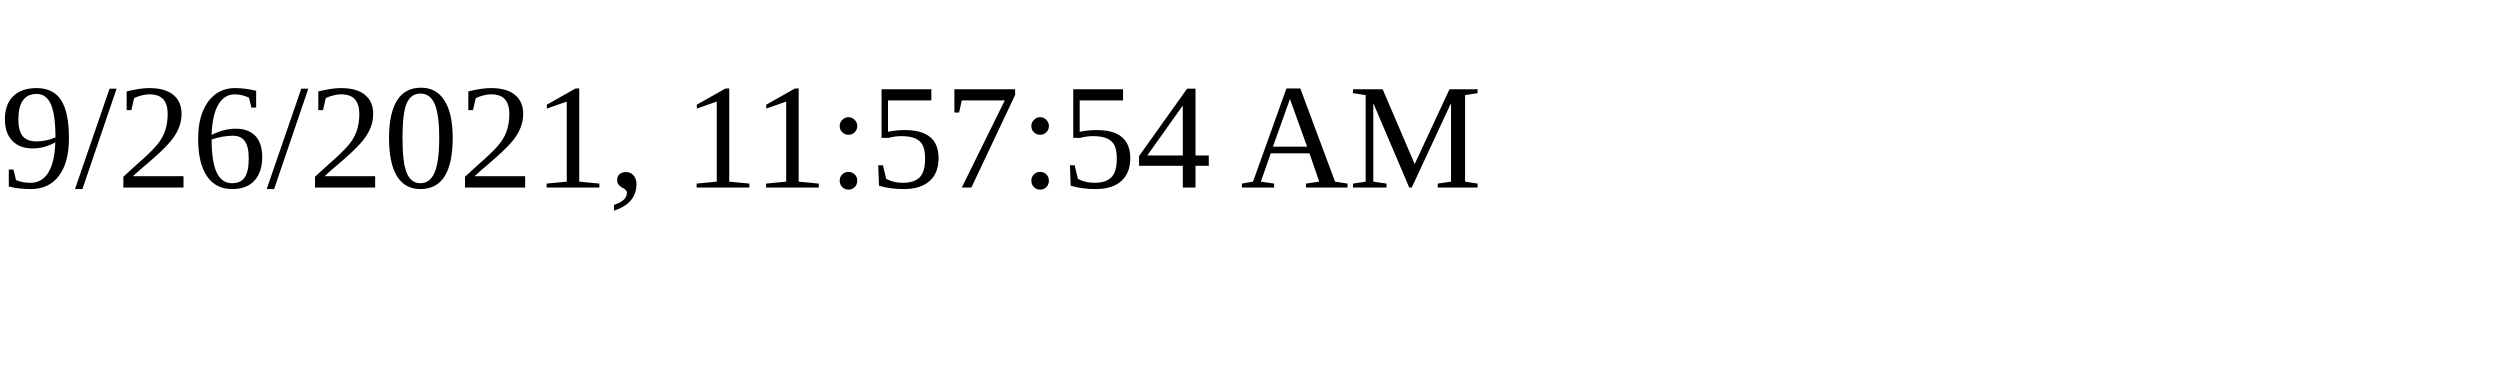
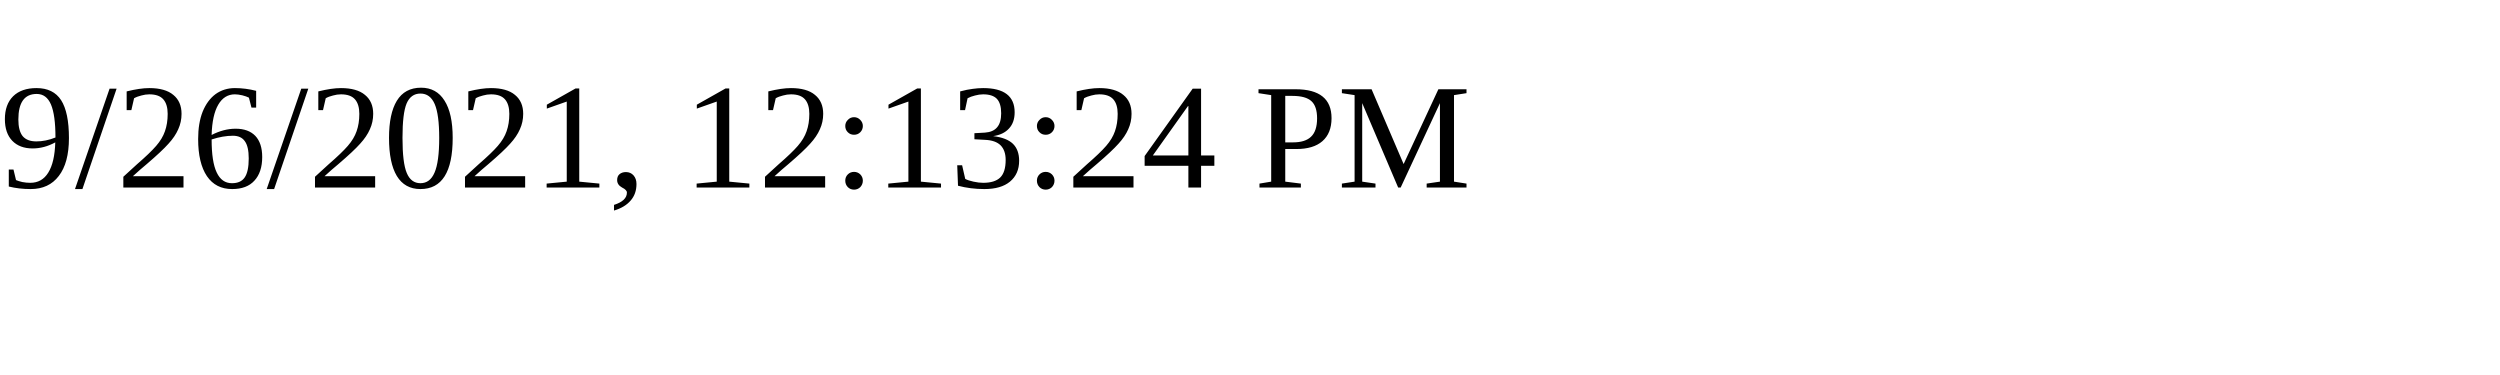
<svg xmlns="http://www.w3.org/2000/svg" height="30" width="200">
-   <text x="0" y="15">9/26/2021, 11:57:54 AM</text>
+   <text x="0" y="15">9/26/2021, 12:13:24 PM</text>
</svg>
